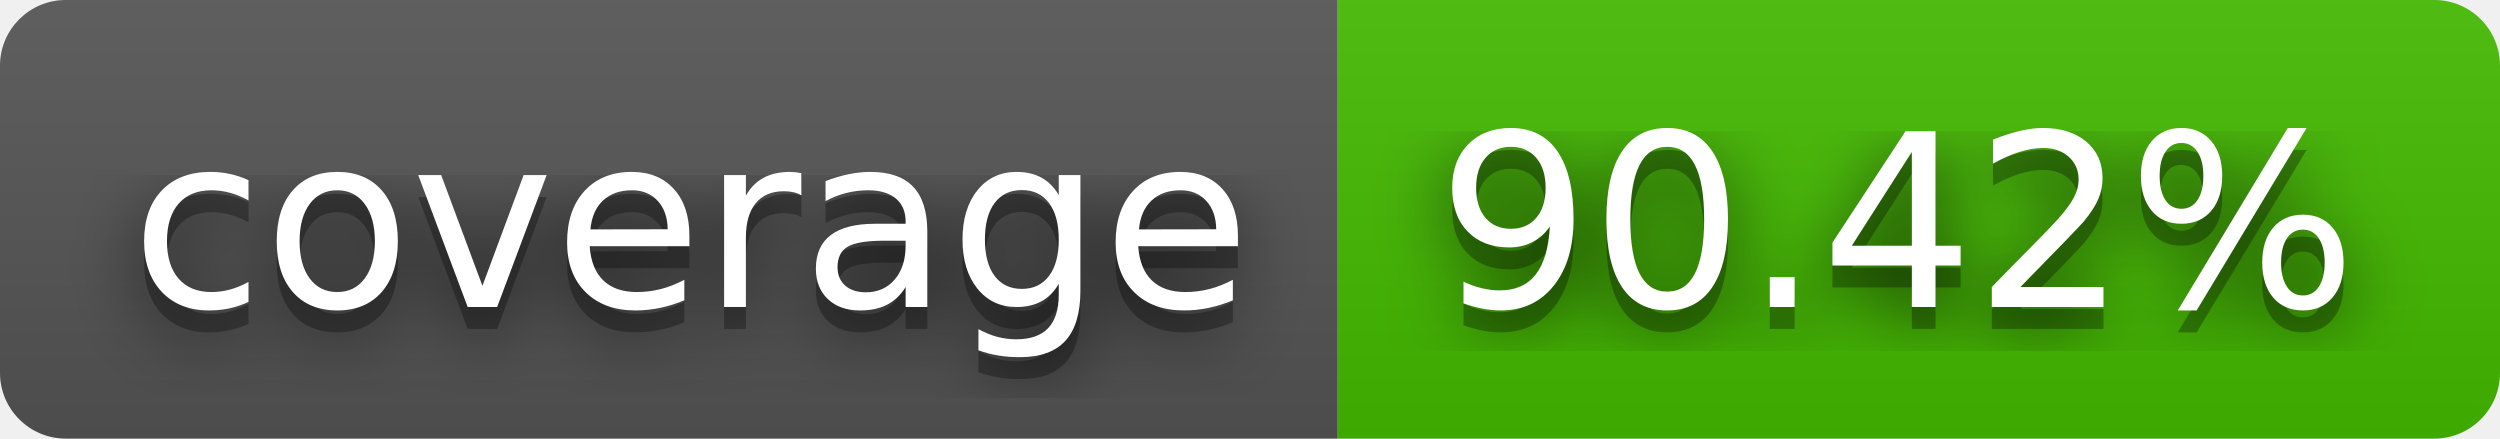
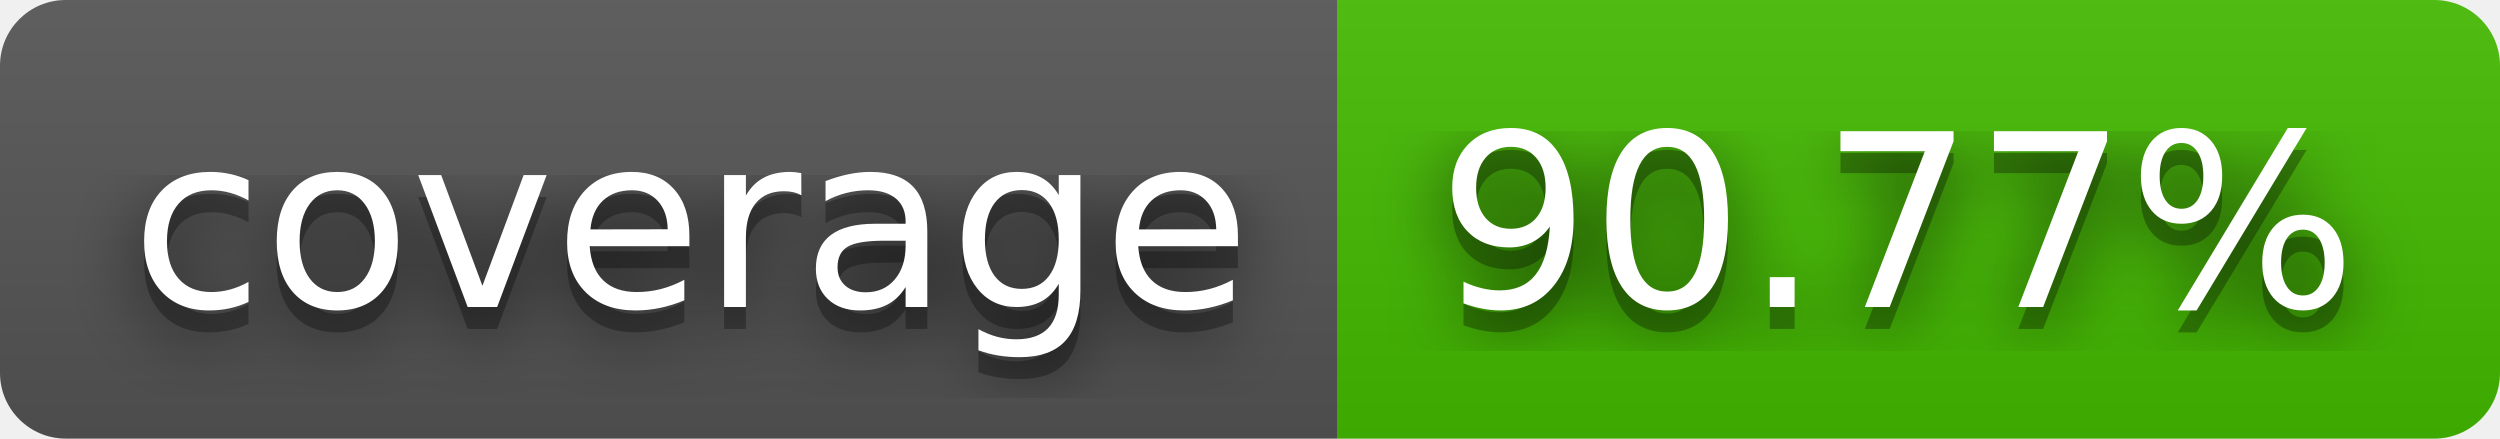
- <svg xmlns="http://www.w3.org/2000/svg" width="114" height="20" role="img" aria-label="coverage: 90.42%">
+ <svg xmlns="http://www.w3.org/2000/svg" width="114" height="20" role="img" aria-label="coverage: 90.77%">
  <filter id="blur">
    <feGaussianBlur stdDeviation="16" />
  </filter>
  <linearGradient id="s" x2="0" y2="100%">
    <stop offset="0" stop-color="#bbb" stop-opacity=".1" />
    <stop offset="1" stop-opacity=".1" />
  </linearGradient>
  <clipPath id="r">
    <rect width="114" height="20" rx="3" />
  </clipPath>
  <g clip-path="url(#r)">
    <rect width="61" height="20" fill="#555" />
    <rect x="61" width="53" height="20" fill="#4b0" />
    <rect width="114" height="20" fill="url(#s)" />
  </g>
  <g fill="#fff" text-anchor="middle" font-family="Verdana,Geneva,DejaVu Sans,sans-serif" text-rendering="geometricPrecision" font-size="110">
    <g transform="scale(.1)">
      <g aria-hidden="true" fill="#010101">
        <text x="315" y="150" fill-opacity=".8" filter="url(#blur)" textLength="510">coverage</text>
        <text x="315" y="150" fill-opacity=".3" textLength="510">coverage</text>
      </g>
      <text x="315" y="140" textLength="510">coverage</text>
    </g>
    <g transform="scale(.1)">
      <g aria-hidden="true" fill="#010101">
-         <text x="865" y="150" fill-opacity=".8" filter="url(#blur)" textLength="430">90.42%</text>
-         <text x="865" y="150" fill-opacity=".3" textLength="430">90.42%</text>
+         <text x="865" y="150" fill-opacity=".8" filter="url(#blur)" textLength="430">90.77%</text>
+         <text x="865" y="150" fill-opacity=".3" textLength="430">90.77%</text>
      </g>
-       <text x="865" y="140" textLength="430">90.42%</text>
+       <text x="865" y="140" textLength="430">90.77%</text>
    </g>
  </g>
</svg>
